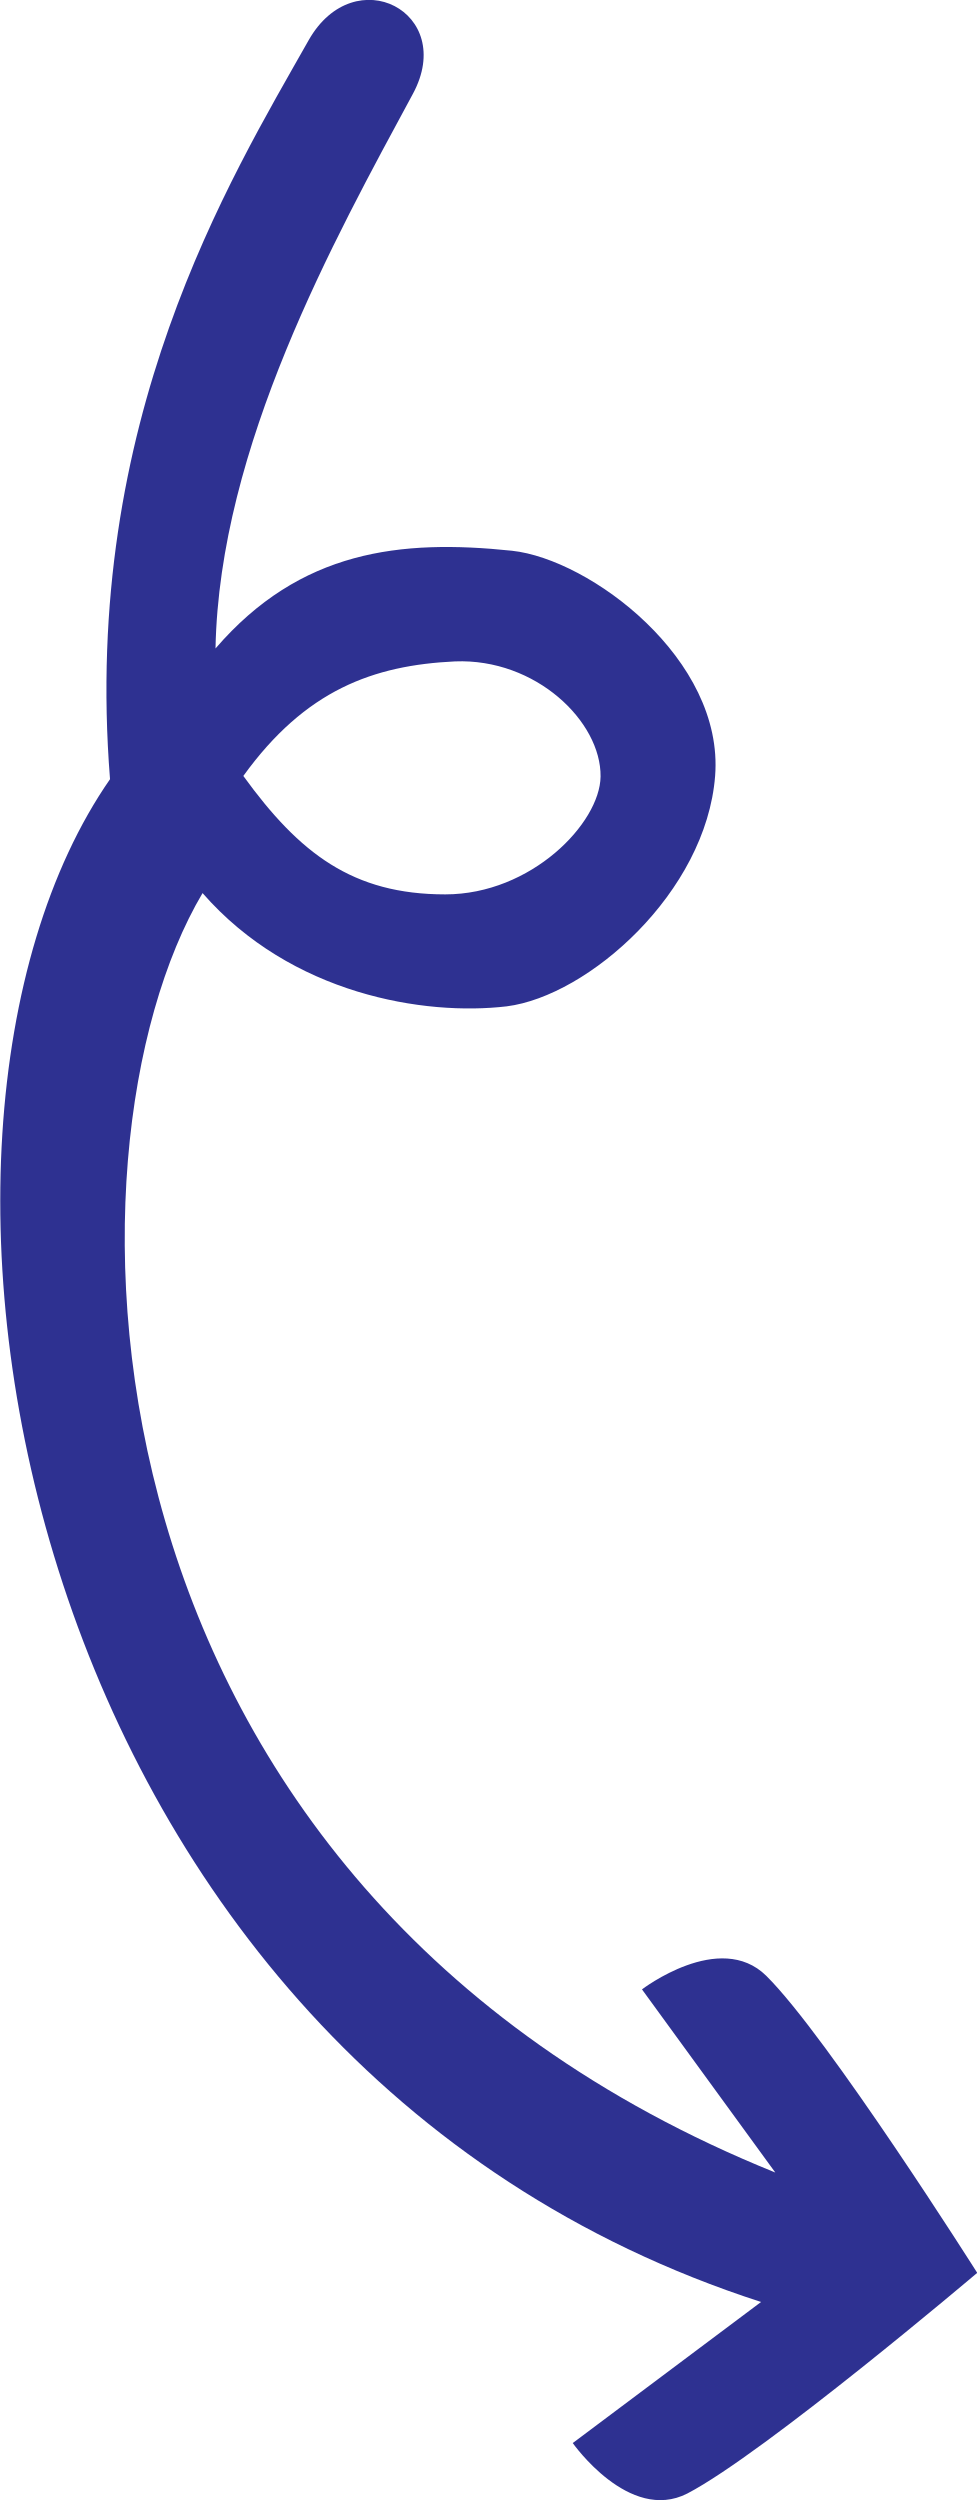
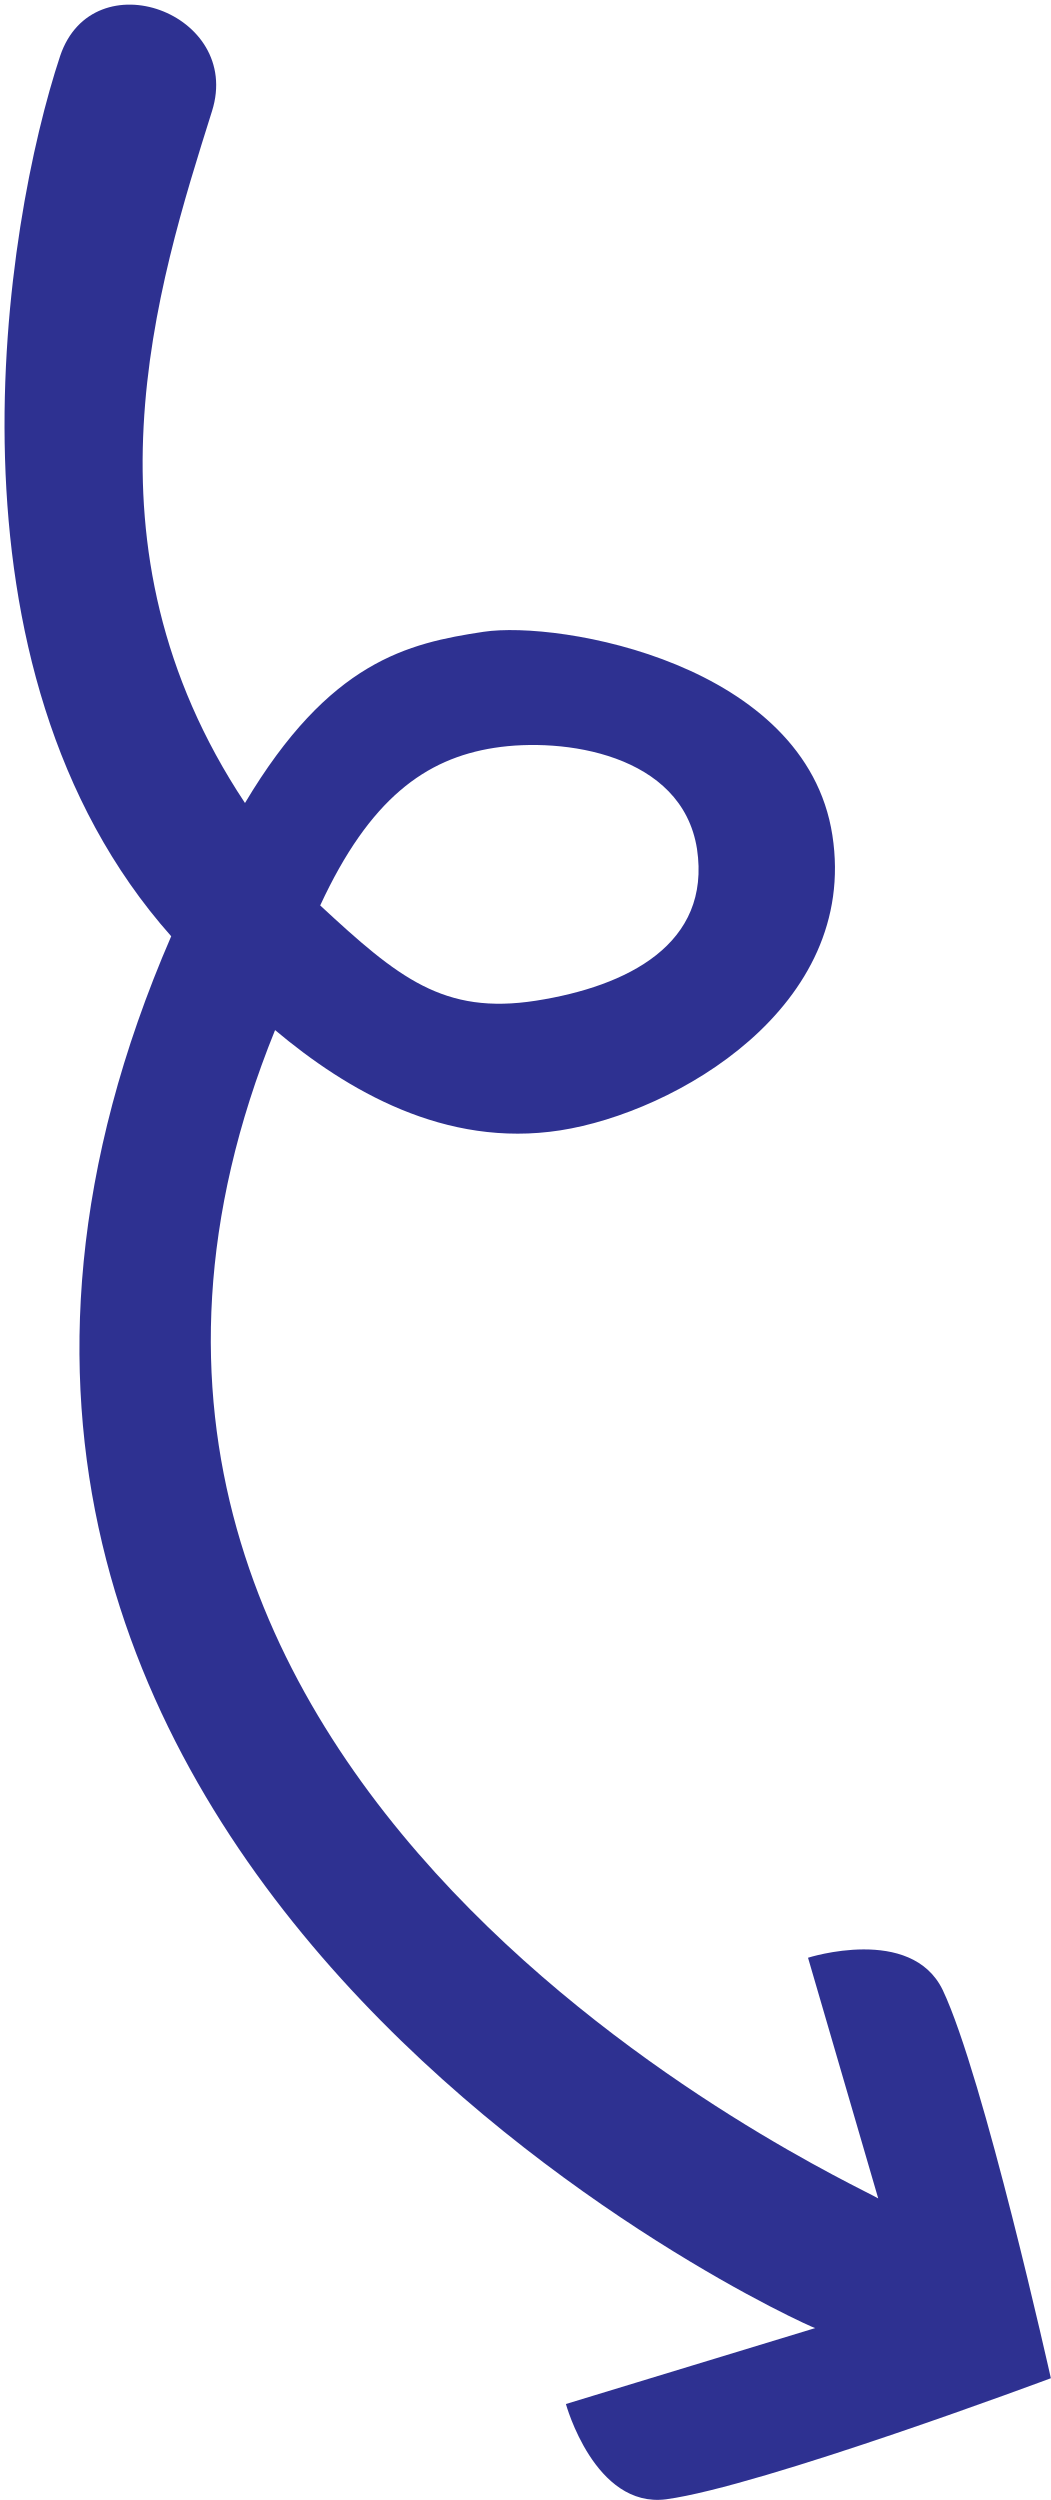
- <svg xmlns="http://www.w3.org/2000/svg" viewBox="0 0 150.9 386.3">
-   <path fill="#2E3191" d="M47.7,6.2     C35.5,27.8,12.6,65,17,120.4     c-38.3,55.2-14.6,198.1,100.6,235.3     l-29.1,21.8     c0,0,8.7,12.4,17.7,7.8     c11.9-6.2,44.8-34.1,44.8-34.1     s-23.1-36.5-32.6-45.9     c-7.2-7.1-19.2,2.1-19.2,2.1     l20.6,28.3     C9.9,291.3,7.8,177.6,31.3,138     C45,153.7,65.6,157,78.3,155.5     c12.6-1.6,30.8-17.6,32.2-35.6     c1.4-18-19.3-33.5-31.4-34.8     c-17.2-1.8-32.7-0.1-45.8,15.1     C33.9,69,51.6,37.1,63.8,14.5     C70.6,1.9,54.8-6.3,47.7,6.2     L47.7,6.2z     M37.6,119.9     c9.6-13.3,20.1-17.1,32.7-17.7     c12.5-0.5,22.6,9.3,22.5,17.8     c-0.1,7.2-10.7,18.2-24,18.2     C54.5,138.2,46.3,131.9,37.6,119.9z" />
+ <svg xmlns="http://www.w3.org/2000/svg" version="1.1" id="Layer_1" x="0px" y="0px" viewBox="0 0 146.7 349" style="enable-background:new 0 0 146.7 349;" xml:space="preserve">
+   <style type="text/css">
+ 	.st0{fill:#2E3191;}
+ </style>
+   <path class="st0" d="M8.4,7.8C0.6,31.3-9.5,93.1,23.9,130.7C-32,259.7,113.1,325,113.8,325L79,335.6c0,0,4,14.6,14,13.3  c13.3-1.8,53.7-16.9,53.7-16.9s-9.4-42.2-15.1-54.2c-4.4-9.1-18.8-4.5-18.8-4.5l9.8,33.6c-3.5-2.2-126.9-57.8-84.2-163.1  c10,8.4,23.7,16.5,39.8,14c16.1-2.5,41.7-17.2,38-41.2S78.1,86.6,67.5,88.2S46,92.3,34.2,112.1c-23.9-36-12.3-72.1-4.6-96.6  C33.9,1.8,13-5.8,8.4,7.8L8.4,7.8z M44.7,126.4c6.9-14.9,14.7-20.5,24.3-22s26.2,0.8,28.3,14.1c2,13.3-9.7,19.2-22.5,21.2  C61.9,141.7,55.6,136.5,44.7,126.4z" />
</svg>
